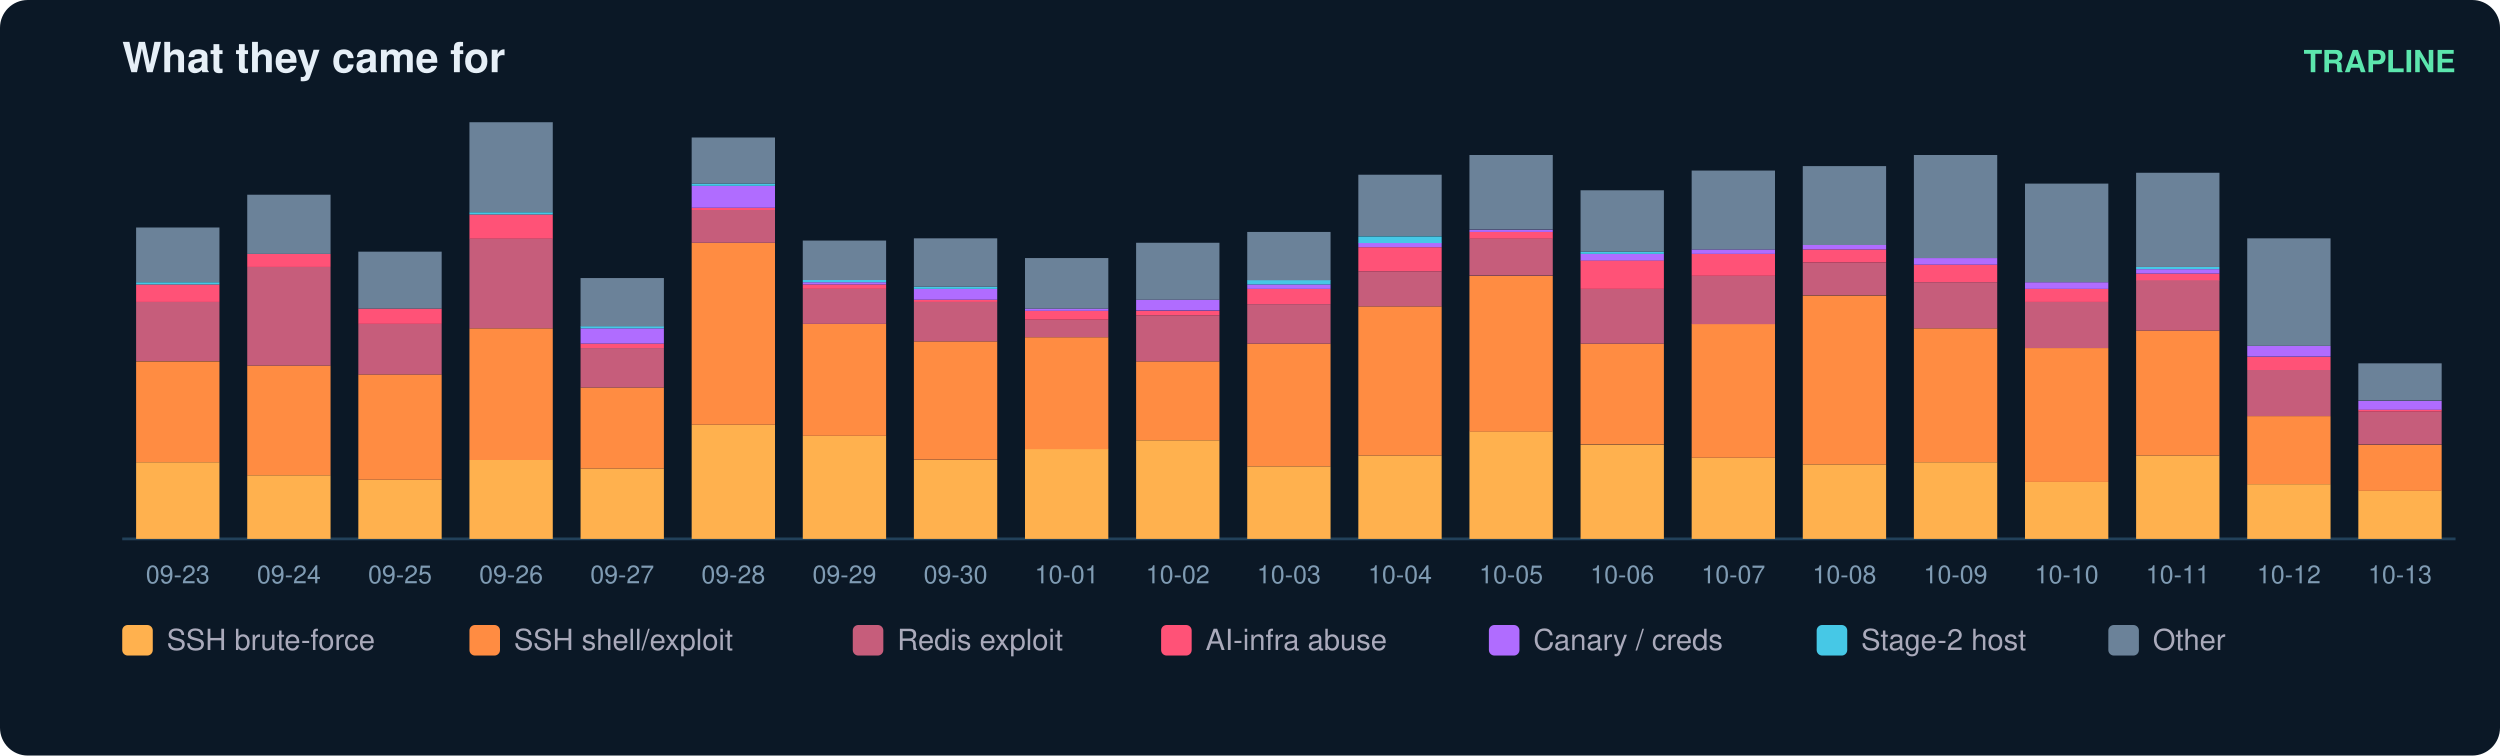
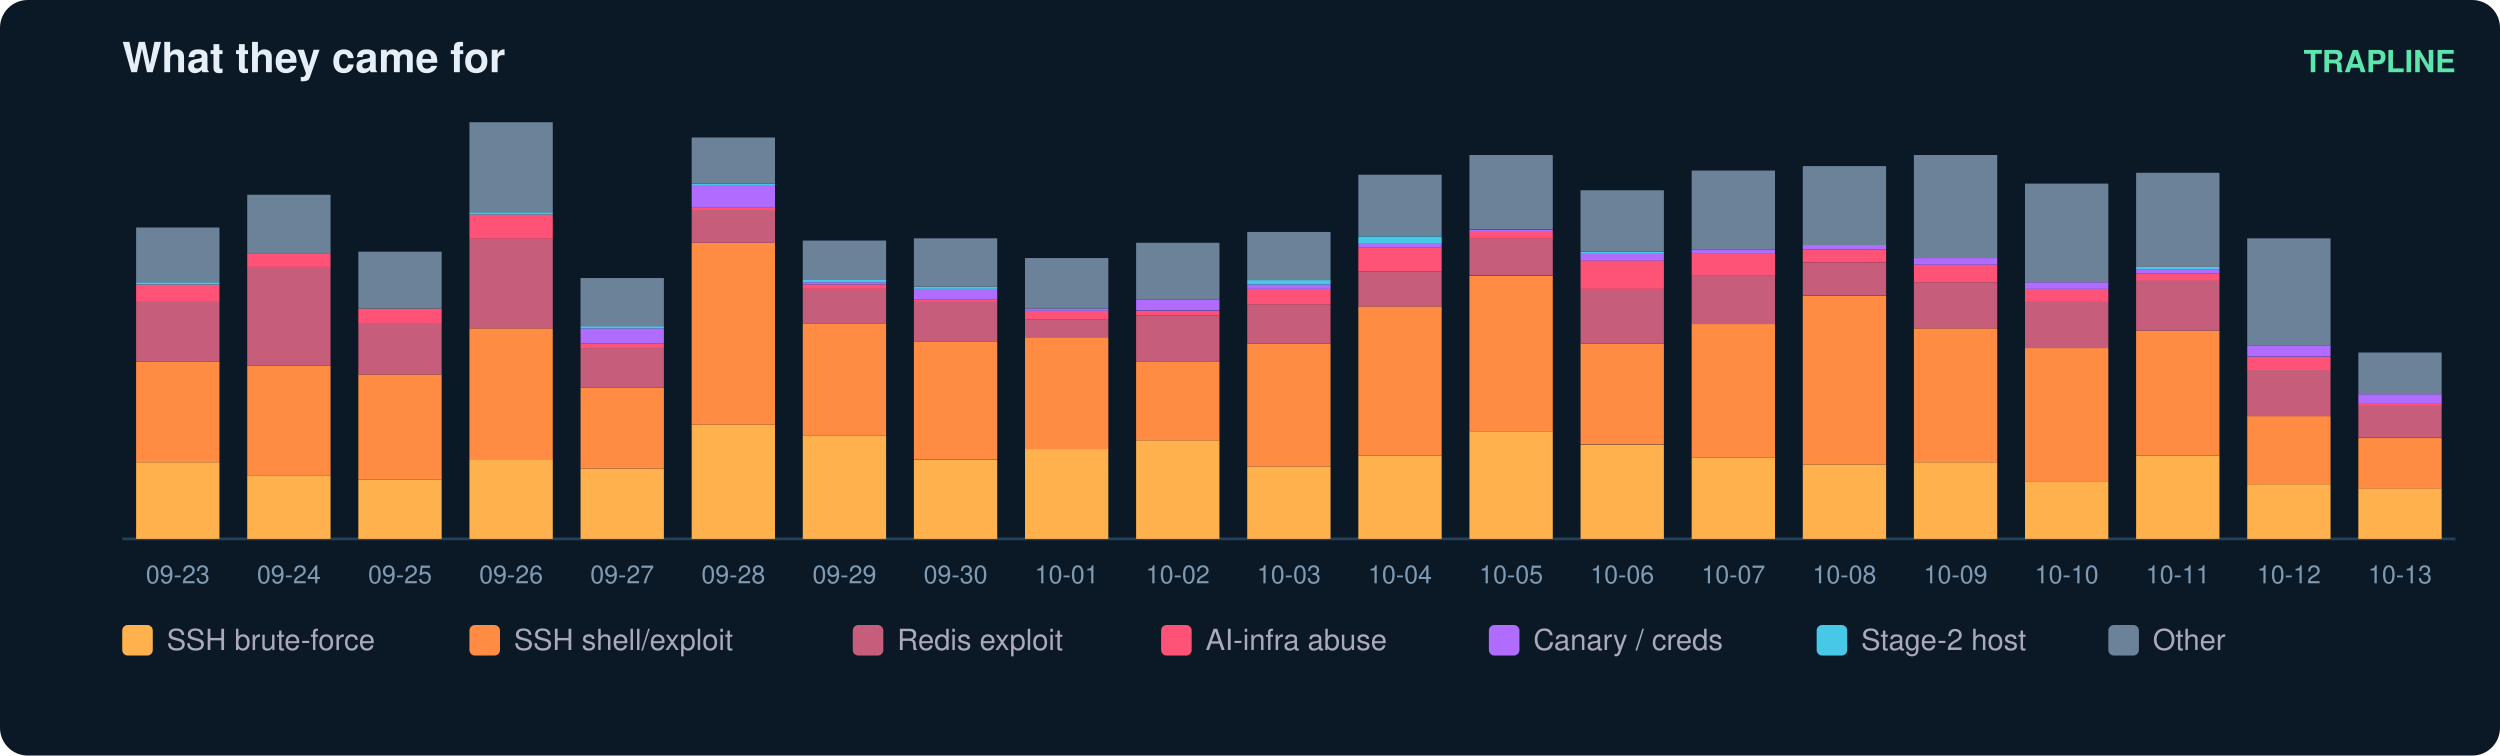
<svg xmlns="http://www.w3.org/2000/svg" width="900" height="272" viewBox="0 0 900 272" font-family="ui-sans-serif,Segoe UI,Helvetica,Arial">
  <rect width="900" height="272" rx="10" fill="#0b1826" />
  <text x="44" y="26" fill="#e6eff7" font-size="15" font-weight="700">What they came for</text>
  <text x="884" y="26" fill="#5ce6ad" font-size="11" text-anchor="end" font-weight="600">TRAPLINE</text>
  <line x1="44" y1="194" x2="884" y2="194" stroke="#22415a" />
  <rect x="49" y="166.4" width="30" height="27.6" fill="#ffb14e" />
  <rect x="49" y="130.1" width="30" height="36.3" fill="#ff8c42" />
  <rect x="49" y="108.7" width="30" height="21.3" fill="#c65d7b" />
  <rect x="49" y="102.4" width="30" height="6.3" fill="#ff5277" />
  <rect x="49" y="101.6" width="30" height="0.8" fill="#46c8e6" />
  <rect x="49" y="81.9" width="30" height="19.7" fill="#6b8299" />
  <text x="64.0" y="210.0" fill="#7f9bb3" font-size="9" text-anchor="middle">09-23</text>
  <rect x="89" y="171.1" width="30" height="22.9" fill="#ffb14e" />
  <rect x="89" y="131.6" width="30" height="39.5" fill="#ff8c42" />
  <rect x="89" y="96.1" width="30" height="35.5" fill="#c65d7b" />
  <rect x="89" y="91.4" width="30" height="4.7" fill="#ff5277" />
  <rect x="89" y="70.1" width="30" height="21.3" fill="#6b8299" />
  <text x="104.0" y="210.0" fill="#7f9bb3" font-size="9" text-anchor="middle">09-24</text>
  <rect x="129" y="172.7" width="30" height="21.3" fill="#ffb14e" />
  <rect x="129" y="134.8" width="30" height="37.9" fill="#ff8c42" />
  <rect x="129" y="116.6" width="30" height="18.2" fill="#c65d7b" />
  <rect x="129" y="111.1" width="30" height="5.5" fill="#ff5277" />
  <rect x="129" y="90.6" width="30" height="20.5" fill="#6b8299" />
  <text x="144.0" y="210.0" fill="#7f9bb3" font-size="9" text-anchor="middle">09-25</text>
  <rect x="169" y="165.6" width="30" height="28.4" fill="#ffb14e" />
  <rect x="169" y="118.2" width="30" height="47.4" fill="#ff8c42" />
  <rect x="169" y="85.8" width="30" height="32.4" fill="#c65d7b" />
  <rect x="169" y="77.2" width="30" height="8.7" fill="#ff5277" />
  <rect x="169" y="76.4" width="30" height="0.8" fill="#46c8e6" />
  <rect x="169" y="44.0" width="30" height="32.4" fill="#6b8299" />
  <text x="184.0" y="210.0" fill="#7f9bb3" font-size="9" text-anchor="middle">09-26</text>
  <rect x="209" y="168.7" width="30" height="25.3" fill="#ffb14e" />
  <rect x="209" y="139.5" width="30" height="29.2" fill="#ff8c42" />
  <rect x="209" y="125.3" width="30" height="14.2" fill="#c65d7b" />
  <rect x="209" y="123.7" width="30" height="1.6" fill="#ff5277" />
  <rect x="209" y="118.2" width="30" height="5.5" fill="#b06cff" />
  <rect x="209" y="117.4" width="30" height="0.8" fill="#46c8e6" />
  <rect x="209" y="100.1" width="30" height="17.4" fill="#6b8299" />
  <text x="224.0" y="210.0" fill="#7f9bb3" font-size="9" text-anchor="middle">09-27</text>
  <rect x="249" y="152.9" width="30" height="41.1" fill="#ffb14e" />
  <rect x="249" y="87.4" width="30" height="65.5" fill="#ff8c42" />
  <rect x="249" y="75.6" width="30" height="11.8" fill="#c65d7b" />
  <rect x="249" y="74.8" width="30" height="0.8" fill="#ff5277" />
  <rect x="249" y="66.9" width="30" height="7.9" fill="#b06cff" />
  <rect x="249" y="66.1" width="30" height="0.8" fill="#46c8e6" />
  <rect x="249" y="49.5" width="30" height="16.6" fill="#6b8299" />
  <text x="264.0" y="210.0" fill="#7f9bb3" font-size="9" text-anchor="middle">09-28</text>
  <rect x="289" y="156.9" width="30" height="37.1" fill="#ffb14e" />
  <rect x="289" y="116.6" width="30" height="40.3" fill="#ff8c42" />
  <rect x="289" y="104.0" width="30" height="12.6" fill="#c65d7b" />
  <rect x="289" y="102.4" width="30" height="1.6" fill="#ff5277" />
  <rect x="289" y="101.6" width="30" height="0.8" fill="#b06cff" />
  <rect x="289" y="100.8" width="30" height="0.8" fill="#46c8e6" />
  <rect x="289" y="86.6" width="30" height="14.2" fill="#6b8299" />
  <text x="304.0" y="210.0" fill="#7f9bb3" font-size="9" text-anchor="middle">09-29</text>
  <rect x="329" y="165.6" width="30" height="28.4" fill="#ffb14e" />
  <rect x="329" y="122.9" width="30" height="42.6" fill="#ff8c42" />
  <rect x="329" y="108.7" width="30" height="14.2" fill="#c65d7b" />
  <rect x="329" y="107.9" width="30" height="0.8" fill="#ff5277" />
  <rect x="329" y="104.0" width="30" height="3.9" fill="#b06cff" />
  <rect x="329" y="103.2" width="30" height="0.8" fill="#46c8e6" />
  <rect x="329" y="85.8" width="30" height="17.4" fill="#6b8299" />
  <text x="344.0" y="210.0" fill="#7f9bb3" font-size="9" text-anchor="middle">09-30</text>
  <rect x="369" y="161.6" width="30" height="32.4" fill="#ffb14e" />
  <rect x="369" y="121.4" width="30" height="40.3" fill="#ff8c42" />
  <rect x="369" y="115.1" width="30" height="6.3" fill="#c65d7b" />
  <rect x="369" y="111.9" width="30" height="3.2" fill="#ff5277" />
  <rect x="369" y="111.1" width="30" height="0.8" fill="#b06cff" />
  <rect x="369" y="92.9" width="30" height="18.2" fill="#6b8299" />
  <text x="384.0" y="210.0" fill="#7f9bb3" font-size="9" text-anchor="middle">10-01</text>
  <rect x="409" y="158.5" width="30" height="35.5" fill="#ffb14e" />
  <rect x="409" y="130.1" width="30" height="28.4" fill="#ff8c42" />
  <rect x="409" y="113.5" width="30" height="16.6" fill="#c65d7b" />
  <rect x="409" y="111.9" width="30" height="1.6" fill="#ff5277" />
  <rect x="409" y="107.9" width="30" height="3.9" fill="#b06cff" />
  <rect x="409" y="87.4" width="30" height="20.5" fill="#6b8299" />
  <text x="424.0" y="210.0" fill="#7f9bb3" font-size="9" text-anchor="middle">10-02</text>
  <rect x="449" y="167.9" width="30" height="26.1" fill="#ffb14e" />
  <rect x="449" y="123.7" width="30" height="44.2" fill="#ff8c42" />
  <rect x="449" y="109.5" width="30" height="14.2" fill="#c65d7b" />
  <rect x="449" y="104.0" width="30" height="5.5" fill="#ff5277" />
  <rect x="449" y="102.4" width="30" height="1.6" fill="#b06cff" />
  <rect x="449" y="100.8" width="30" height="1.6" fill="#46c8e6" />
  <rect x="449" y="83.5" width="30" height="17.4" fill="#6b8299" />
  <text x="464.0" y="210.0" fill="#7f9bb3" font-size="9" text-anchor="middle">10-03</text>
  <rect x="489" y="164.0" width="30" height="30.0" fill="#ffb14e" />
  <rect x="489" y="110.3" width="30" height="53.7" fill="#ff8c42" />
  <rect x="489" y="97.7" width="30" height="12.6" fill="#c65d7b" />
  <rect x="489" y="89.0" width="30" height="8.7" fill="#ff5277" />
  <rect x="489" y="87.4" width="30" height="1.6" fill="#b06cff" />
  <rect x="489" y="85.1" width="30" height="2.4" fill="#46c8e6" />
  <rect x="489" y="62.9" width="30" height="22.1" fill="#6b8299" />
  <text x="504.0" y="210.0" fill="#7f9bb3" font-size="9" text-anchor="middle">10-04</text>
  <rect x="529" y="155.3" width="30" height="38.7" fill="#ffb14e" />
  <rect x="529" y="99.3" width="30" height="56.1" fill="#ff8c42" />
  <rect x="529" y="85.8" width="30" height="13.4" fill="#c65d7b" />
  <rect x="529" y="83.5" width="30" height="2.4" fill="#ff5277" />
  <rect x="529" y="82.7" width="30" height="0.8" fill="#b06cff" />
  <rect x="529" y="55.8" width="30" height="26.8" fill="#6b8299" />
  <text x="544.0" y="210.0" fill="#7f9bb3" font-size="9" text-anchor="middle">10-05</text>
  <rect x="569" y="160.1" width="30" height="33.9" fill="#ffb14e" />
  <rect x="569" y="123.7" width="30" height="36.3" fill="#ff8c42" />
  <rect x="569" y="104.0" width="30" height="19.7" fill="#c65d7b" />
  <rect x="569" y="93.7" width="30" height="10.3" fill="#ff5277" />
  <rect x="569" y="91.4" width="30" height="2.4" fill="#b06cff" />
  <rect x="569" y="90.6" width="30" height="0.8" fill="#46c8e6" />
  <rect x="569" y="68.5" width="30" height="22.1" fill="#6b8299" />
  <text x="584.0" y="210.0" fill="#7f9bb3" font-size="9" text-anchor="middle">10-06</text>
  <rect x="609" y="164.8" width="30" height="29.2" fill="#ffb14e" />
  <rect x="609" y="116.6" width="30" height="48.2" fill="#ff8c42" />
  <rect x="609" y="99.3" width="30" height="17.4" fill="#c65d7b" />
  <rect x="609" y="91.4" width="30" height="7.9" fill="#ff5277" />
  <rect x="609" y="89.8" width="30" height="1.6" fill="#b06cff" />
  <rect x="609" y="61.4" width="30" height="28.4" fill="#6b8299" />
  <text x="624.0" y="210.0" fill="#7f9bb3" font-size="9" text-anchor="middle">10-07</text>
  <rect x="649" y="167.2" width="30" height="26.8" fill="#ffb14e" />
  <rect x="649" y="106.4" width="30" height="60.8" fill="#ff8c42" />
  <rect x="649" y="94.5" width="30" height="11.8" fill="#c65d7b" />
  <rect x="649" y="89.8" width="30" height="4.7" fill="#ff5277" />
  <rect x="649" y="88.2" width="30" height="1.6" fill="#b06cff" />
  <rect x="649" y="59.8" width="30" height="28.4" fill="#6b8299" />
  <text x="664.0" y="210.0" fill="#7f9bb3" font-size="9" text-anchor="middle">10-08</text>
  <rect x="689" y="166.4" width="30" height="27.6" fill="#ffb14e" />
  <rect x="689" y="118.2" width="30" height="48.2" fill="#ff8c42" />
  <rect x="689" y="101.6" width="30" height="16.6" fill="#c65d7b" />
  <rect x="689" y="95.3" width="30" height="6.3" fill="#ff5277" />
  <rect x="689" y="92.9" width="30" height="2.4" fill="#b06cff" />
  <rect x="689" y="55.8" width="30" height="37.1" fill="#6b8299" />
  <text x="704.0" y="210.0" fill="#7f9bb3" font-size="9" text-anchor="middle">10-09</text>
  <rect x="729" y="173.5" width="30" height="20.5" fill="#ffb14e" />
  <rect x="729" y="125.3" width="30" height="48.2" fill="#ff8c42" />
  <rect x="729" y="108.7" width="30" height="16.6" fill="#c65d7b" />
  <rect x="729" y="104.0" width="30" height="4.7" fill="#ff5277" />
  <rect x="729" y="101.6" width="30" height="2.4" fill="#b06cff" />
  <rect x="729" y="66.1" width="30" height="35.5" fill="#6b8299" />
  <text x="744.0" y="210.0" fill="#7f9bb3" font-size="9" text-anchor="middle">10-10</text>
  <rect x="769" y="164.0" width="30" height="30.0" fill="#ffb14e" />
  <rect x="769" y="119.0" width="30" height="45.0" fill="#ff8c42" />
  <rect x="769" y="100.8" width="30" height="18.2" fill="#c65d7b" />
  <rect x="769" y="98.5" width="30" height="2.4" fill="#ff5277" />
  <rect x="769" y="96.9" width="30" height="1.6" fill="#b06cff" />
  <rect x="769" y="96.1" width="30" height="0.8" fill="#46c8e6" />
  <rect x="769" y="62.2" width="30" height="33.9" fill="#6b8299" />
  <text x="784.0" y="210.0" fill="#7f9bb3" font-size="9" text-anchor="middle">10-11</text>
  <rect x="809" y="174.3" width="30" height="19.7" fill="#ffb14e" />
  <rect x="809" y="149.8" width="30" height="24.5" fill="#ff8c42" />
  <rect x="809" y="133.2" width="30" height="16.6" fill="#c65d7b" />
  <rect x="809" y="128.5" width="30" height="4.7" fill="#ff5277" />
  <rect x="809" y="124.5" width="30" height="3.9" fill="#b06cff" />
  <rect x="809" y="85.8" width="30" height="38.7" fill="#6b8299" />
  <text x="824.0" y="210.0" fill="#7f9bb3" font-size="9" text-anchor="middle">10-12</text>
-   <rect x="849" y="176.6" width="30" height="17.4" fill="#ffb14e" />
-   <rect x="849" y="160.1" width="30" height="16.6" fill="#ff8c42" />
-   <rect x="849" y="148.2" width="30" height="11.8" fill="#c65d7b" />
-   <rect x="849" y="147.4" width="30" height="0.8" fill="#ff5277" />
-   <rect x="849" y="144.3" width="30" height="3.2" fill="#b06cff" />
-   <rect x="849" y="130.8" width="30" height="13.4" fill="#6b8299" />
+   <rect x="849" y="175.8" width="30" height="18.2" fill="#ffb14e" />
+   <rect x="849" y="157.7" width="30" height="18.2" fill="#ff8c42" />
+   <rect x="849" y="145.8" width="30" height="11.8" fill="#c65d7b" />
+   <rect x="849" y="145.1" width="30" height="0.8" fill="#ff5277" />
+   <rect x="849" y="141.9" width="30" height="3.2" fill="#b06cff" />
+   <rect x="849" y="126.9" width="30" height="15.0" fill="#6b8299" />
  <text x="864.0" y="210.0" fill="#7f9bb3" font-size="9" text-anchor="middle">10-13</text>
  <rect x="44" y="225" width="11" height="11" rx="2" fill="#ffb14e" />
  <text x="60" y="234" fill="#aab" font-size="10.5">SSH brute-force</text>
  <rect x="169" y="225" width="11" height="11" rx="2" fill="#ff8c42" />
  <text x="185" y="234" fill="#aab" font-size="10.5">SSH shell/exploit</text>
  <rect x="307" y="225" width="11" height="11" rx="2" fill="#c65d7b" />
  <text x="323" y="234" fill="#aab" font-size="10.5">Redis exploit</text>
  <rect x="418" y="225" width="11" height="11" rx="2" fill="#ff5277" />
  <text x="434" y="234" fill="#aab" font-size="10.5">AI-infra abuse</text>
  <rect x="536" y="225" width="11" height="11" rx="2" fill="#b06cff" />
  <text x="552" y="234" fill="#aab" font-size="10.5">Canary / creds</text>
  <rect x="654" y="225" width="11" height="11" rx="2" fill="#46c8e6" />
  <text x="670" y="234" fill="#aab" font-size="10.5">Stage-2 host</text>
  <rect x="759" y="225" width="11" height="11" rx="2" fill="#6b8299" />
  <text x="775" y="234" fill="#aab" font-size="10.5">Other</text>
</svg>
